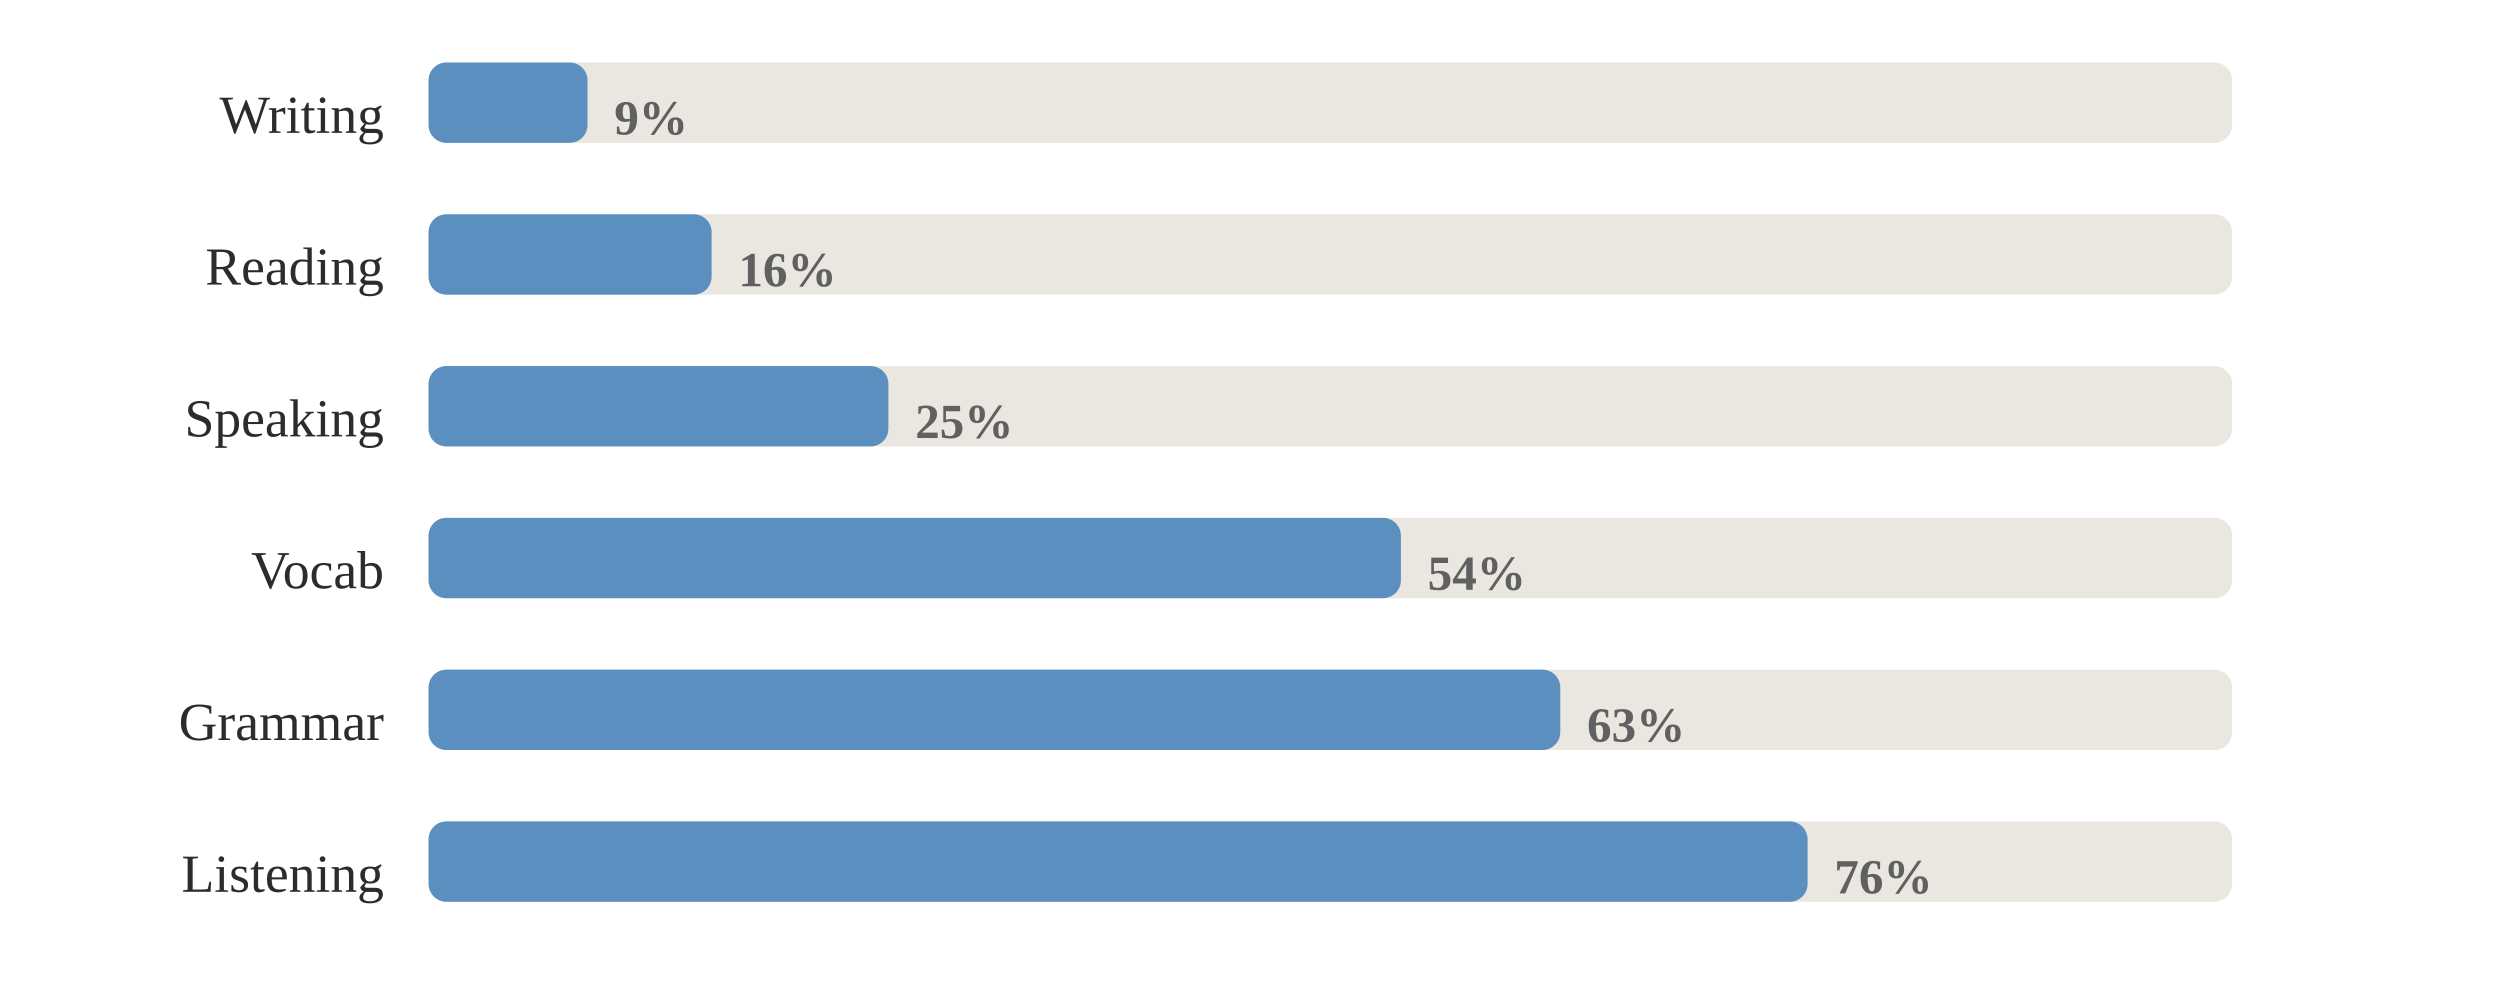
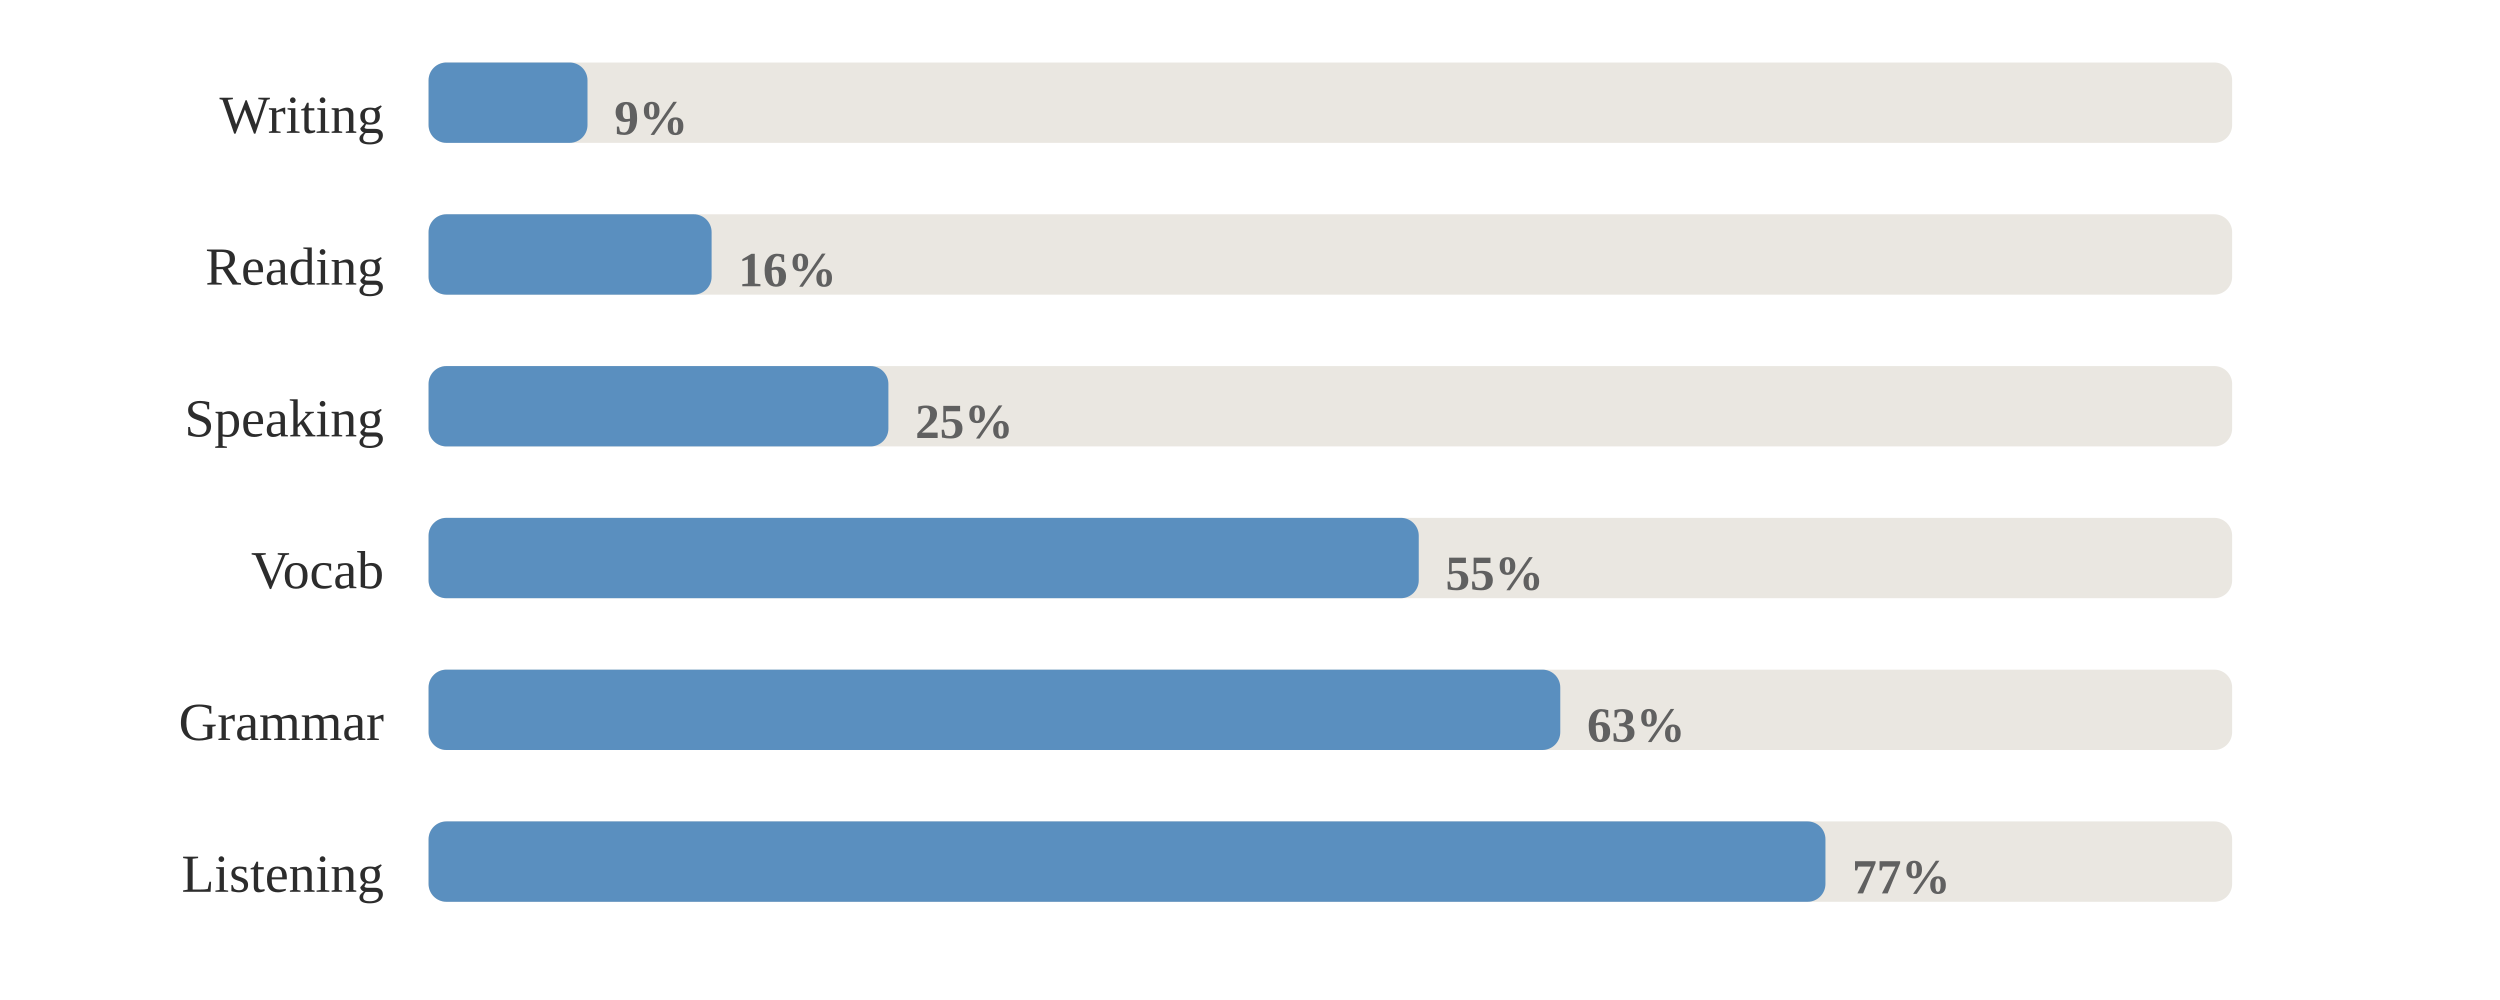
<svg xmlns="http://www.w3.org/2000/svg" viewBox="0 0 560 224" width="100%" role="img" aria-label="Share of days each skill was practised">
  <style>
.p-title{fill:#2c2c2c;font-size:12px;font-weight:600}
.p-sub{fill:#9b9b9b;font-size:10px}
.p-line{fill:none;stroke:#5a8fbf;stroke-width:2;stroke-linejoin:round;stroke-linecap:round}
.p-area{fill:#5a8fbf;opacity:.10}
.p-end{fill:#5a8fbf;stroke:#ffffff;stroke-width:2}
.p-endlab{fill:#606060;font-size:10px;text-anchor:end;font-weight:600}
.p-base{stroke:#d1cdc6;stroke-width:1}
.b-bar{fill:#5a8fbf}
.b-bar:hover{fill:#5a8fbf;opacity:.85}
.b-hi{fill:#5a8fbf}
.d-lab{fill:#9b9b9b;font-size:10px;text-anchor:middle}
.d-val{fill:#606060;font-size:10px;text-anchor:middle;font-weight:600}
/* heatmap */
.hm-mon{fill:#9b9b9b;font-size:10px}
.hm-dow{fill:#9b9b9b;font-size:9px;text-anchor:end}
rect:hover{opacity:.8}
/* horizontal bars */
.h-cat{fill:#2c2c2c;font-size:12px;text-anchor:end;dominant-baseline:middle}
.h-track{fill:#eae7e1}
.h-fill{fill:#5a8fbf}
.h-val{fill:#606060;font-size:11px;font-weight:600;dominant-baseline:middle}
.ts-lab{fill:#2c2c2c;font-size:11px;font-weight:600}
.ts-val{fill:#606060;font-size:11px}
</style>
  <rect x="0" y="0" width="100%" height="100%" fill="#ffffff" />
  <text class="h-cat" x="86" y="27">Writing</text>
  <rect class="h-track" x="96" y="14" width="404" height="18" rx="4" />
  <rect class="h-fill" x="96" y="14" width="35.6" height="18" rx="4" />
  <text class="h-val" x="137.6" y="27">9%</text>
  <text class="h-cat" x="86" y="61">Reading</text>
  <rect class="h-track" x="96" y="48" width="404" height="18" rx="4" />
  <rect class="h-fill" x="96" y="48" width="63.4" height="18" rx="4" />
  <text class="h-val" x="165.4" y="61">16%</text>
  <text class="h-cat" x="86" y="95">Speaking</text>
  <rect class="h-track" x="96" y="82" width="404" height="18" rx="4" />
  <rect class="h-fill" x="96" y="82" width="103.0" height="18" rx="4" />
  <text class="h-val" x="205.0" y="95">25%</text>
  <text class="h-cat" x="86" y="129">Vocab</text>
  <rect class="h-track" x="96" y="116" width="404" height="18" rx="4" />
-   <rect class="h-fill" x="96" y="116" width="217.8" height="18" rx="4" />
-   <text class="h-val" x="319.8" y="129">54%</text>
+   <rect class="h-fill" x="96" y="116" width="221.8" height="18" rx="4" />
+   <text class="h-val" x="323.8" y="129">55%</text>
  <text class="h-cat" x="86" y="163">Grammar</text>
  <rect class="h-track" x="96" y="150" width="404" height="18" rx="4" />
  <rect class="h-fill" x="96" y="150" width="253.5" height="18" rx="4" />
  <text class="h-val" x="355.5" y="163">63%</text>
  <text class="h-cat" x="86" y="197">Listening</text>
  <rect class="h-track" x="96" y="184" width="404" height="18" rx="4" />
-   <rect class="h-fill" x="96" y="184" width="308.9" height="18" rx="4" />
-   <text class="h-val" x="410.9" y="197">76%</text>
+   <rect class="h-fill" x="96" y="184" width="312.9" height="18" rx="4" />
+   <text class="h-val" x="414.9" y="197">77%</text>
</svg>
